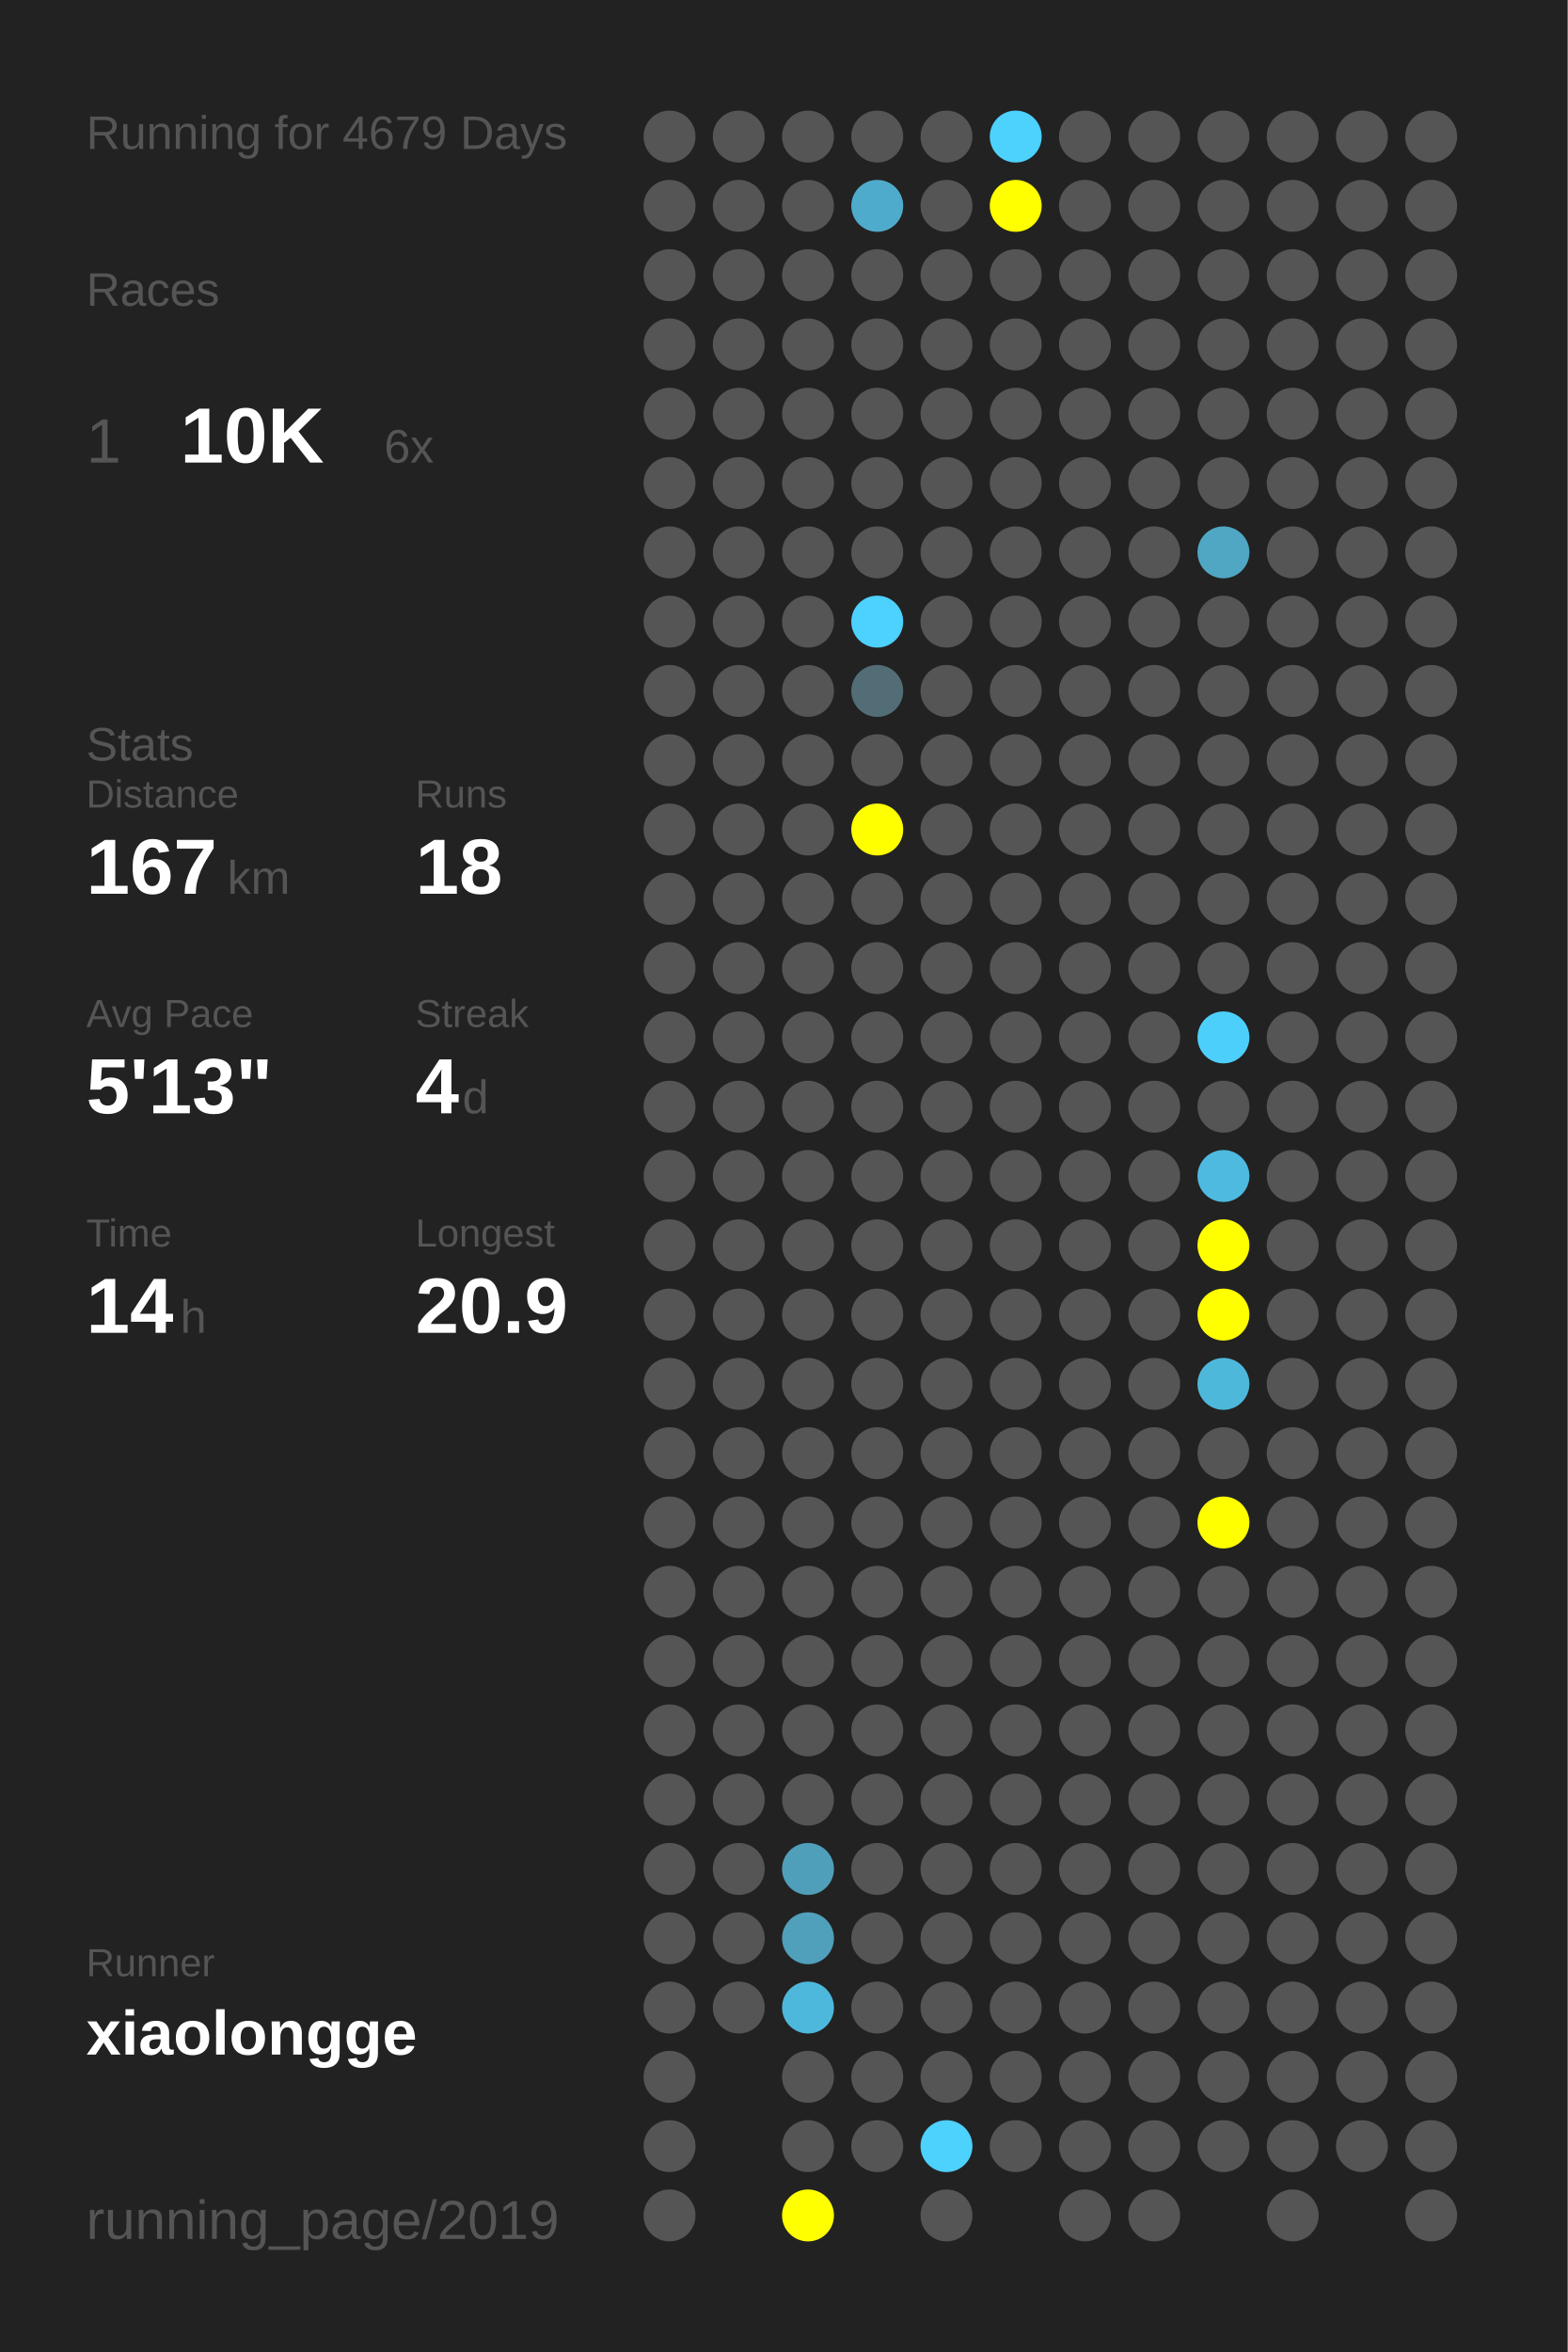
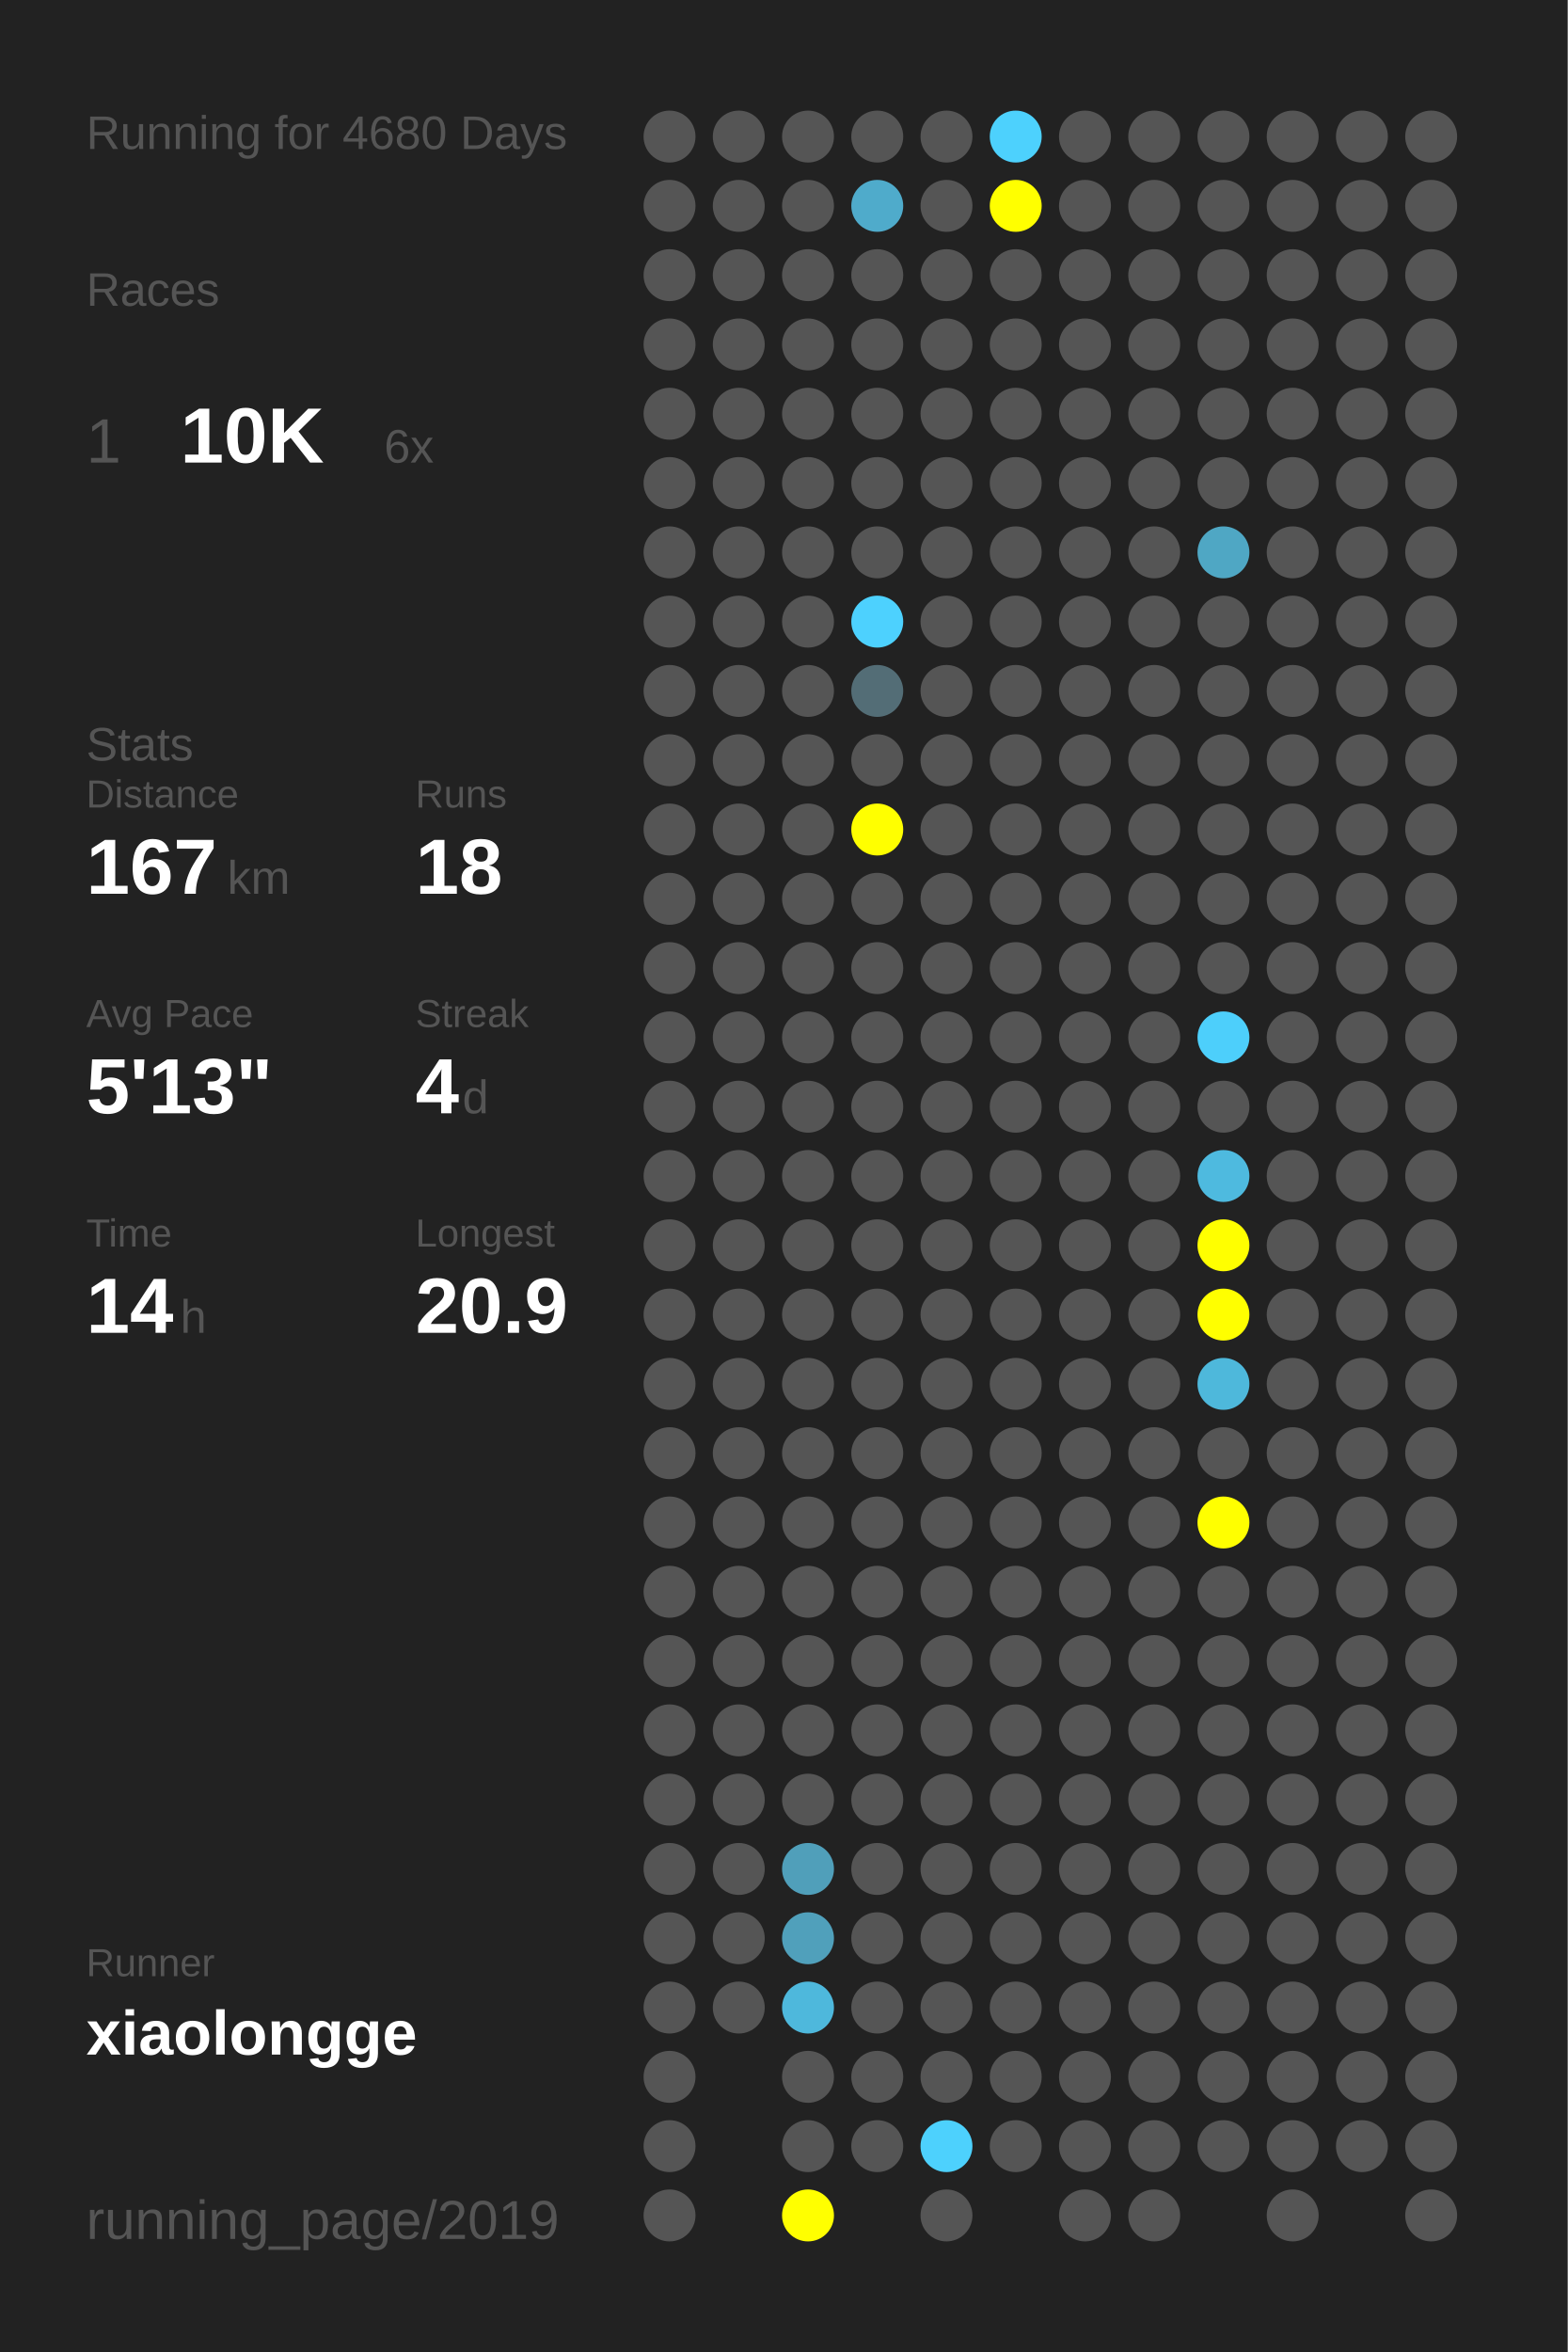
<svg xmlns="http://www.w3.org/2000/svg" baseProfile="full" height="300mm" version="1.1" viewBox="0,0,200,300" width="200mm">
  <defs />
  <rect fill="#222222" height="300" width="200" x="0" y="0" />
-   <text fill="#555555" style="font-size:6px; font-family:Arial;" x="11" y="19">Running for 4679 Days</text>
+   <text fill="#555555" style="font-size:6px; font-family:Arial;" x="11" y="19">Running for 4680 Days</text>
  <text fill="#555555" style="font-size:6px; font-family:Arial;" x="11" y="39">Races</text>
  <text fill="#555555" style="font-size:8px; font-family:Arial;" x="11" y="59">1</text>
  <text fill="#FFFFFF" style="font-size:10px; font-family:Arial; font-weight:bold;" x="23" y="59">10K</text>
  <text fill="#555555" style="font-size:6px; font-family:Arial;" x="49" y="59">6x</text>
  <text fill="#555555" style="font-size:6px; font-family:Arial;" x="11" y="97">Stats</text>
  <text fill="#555555" style="font-size:5px; font-family:Arial;" x="11" y="103">Distance</text>
  <text fill="#FFFFFF" style="font-size:10px; font-family:Arial; font-weight:bold;" x="11" y="114">167</text>
  <text fill="#555555" style="font-size:6px; font-family:Arial;" x="29" y="114">km</text>
  <text fill="#555555" style="font-size:5px; font-family:Arial;" x="53" y="103">Runs</text>
  <text fill="#FFFFFF" style="font-size:10px; font-family:Arial; font-weight:bold;" x="53" y="114">18</text>
  <text fill="#555555" style="font-size:5px; font-family:Arial;" x="11" y="131">Avg Pace</text>
  <text fill="#FFFFFF" style="font-size:10px; font-family:Arial; font-weight:bold;" x="11" y="142">5'13"</text>
  <text fill="#555555" style="font-size:5px; font-family:Arial;" x="53" y="131">Streak</text>
  <text fill="#FFFFFF" style="font-size:10px; font-family:Arial; font-weight:bold;" x="53" y="142">4</text>
  <text fill="#555555" style="font-size:6px; font-family:Arial;" x="59" y="142">d</text>
  <text fill="#555555" style="font-size:5px; font-family:Arial;" x="11" y="159">Time</text>
  <text fill="#FFFFFF" style="font-size:10px; font-family:Arial; font-weight:bold;" x="11" y="170">14</text>
  <text fill="#555555" style="font-size:6px; font-family:Arial;" x="23" y="170">h</text>
  <text fill="#555555" style="font-size:5px; font-family:Arial;" x="53" y="159">Longest</text>
  <text fill="#FFFFFF" style="font-size:10px; font-family:Arial; font-weight:bold;" x="53" y="170">20.9</text>
  <text fill="#555555" style="font-size:5px; font-family:Arial;" x="11" y="252.065">Runner</text>
  <text fill="#FFFFFF" style="font-size:8px; font-family:Arial; font-weight:bold;" x="11" y="262.065">xiaolongge</text>
  <text fill="#555555" style="font-size:7px; font-family:Arial;" x="11" y="285.581">running_page/2019</text>
  <circle cx="85.417" cy="17.419" fill="#555555" r="3.312" />
  <circle cx="85.417" cy="26.258" fill="#555555" r="3.312" />
  <circle cx="85.417" cy="35.097" fill="#555555" r="3.312" />
  <circle cx="85.417" cy="43.935" fill="#555555" r="3.312" />
  <circle cx="85.417" cy="52.774" fill="#555555" r="3.312" />
  <circle cx="85.417" cy="61.613" fill="#555555" r="3.312" />
  <circle cx="85.417" cy="70.452" fill="#555555" r="3.312" />
  <circle cx="85.417" cy="79.29" fill="#555555" r="3.312" />
  <circle cx="85.417" cy="88.129" fill="#555555" r="3.312" />
  <circle cx="85.417" cy="96.968" fill="#555555" r="3.312" />
  <circle cx="85.417" cy="105.806" fill="#555555" r="3.312" />
  <circle cx="85.417" cy="114.645" fill="#555555" r="3.312" />
  <circle cx="85.417" cy="123.484" fill="#555555" r="3.312" />
  <circle cx="85.417" cy="132.323" fill="#555555" r="3.312" />
  <circle cx="85.417" cy="141.161" fill="#555555" r="3.312" />
  <circle cx="85.417" cy="150" fill="#555555" r="3.312" />
  <circle cx="85.417" cy="158.839" fill="#555555" r="3.312" />
  <circle cx="85.417" cy="167.677" fill="#555555" r="3.312" />
  <circle cx="85.417" cy="176.516" fill="#555555" r="3.312" />
  <circle cx="85.417" cy="185.355" fill="#555555" r="3.312" />
  <circle cx="85.417" cy="194.194" fill="#555555" r="3.312" />
  <circle cx="85.417" cy="203.032" fill="#555555" r="3.312" />
  <circle cx="85.417" cy="211.871" fill="#555555" r="3.312" />
  <circle cx="85.417" cy="220.71" fill="#555555" r="3.312" />
  <circle cx="85.417" cy="229.548" fill="#555555" r="3.312" />
  <circle cx="85.417" cy="238.387" fill="#555555" r="3.312" />
  <circle cx="85.417" cy="247.226" fill="#555555" r="3.312" />
  <circle cx="85.417" cy="256.065" fill="#555555" r="3.312" />
  <circle cx="85.417" cy="264.903" fill="#555555" r="3.312" />
  <circle cx="85.417" cy="273.742" fill="#555555" r="3.312" />
  <circle cx="85.417" cy="282.581" fill="#555555" r="3.312" />
  <circle cx="94.25" cy="17.419" fill="#555555" r="3.312" />
  <circle cx="94.25" cy="26.258" fill="#555555" r="3.312" />
  <circle cx="94.25" cy="35.097" fill="#555555" r="3.312" />
  <circle cx="94.25" cy="43.935" fill="#555555" r="3.312" />
  <circle cx="94.25" cy="52.774" fill="#555555" r="3.312" />
  <circle cx="94.25" cy="61.613" fill="#555555" r="3.312" />
  <circle cx="94.25" cy="70.452" fill="#555555" r="3.312" />
  <circle cx="94.25" cy="79.29" fill="#555555" r="3.312" />
  <circle cx="94.25" cy="88.129" fill="#555555" r="3.312" />
  <circle cx="94.25" cy="96.968" fill="#555555" r="3.312" />
  <circle cx="94.25" cy="105.806" fill="#555555" r="3.312" />
  <circle cx="94.25" cy="114.645" fill="#555555" r="3.312" />
  <circle cx="94.25" cy="123.484" fill="#555555" r="3.312" />
  <circle cx="94.25" cy="132.323" fill="#555555" r="3.312" />
  <circle cx="94.25" cy="141.161" fill="#555555" r="3.312" />
  <circle cx="94.25" cy="150" fill="#555555" r="3.312" />
  <circle cx="94.25" cy="158.839" fill="#555555" r="3.312" />
  <circle cx="94.25" cy="167.677" fill="#555555" r="3.312" />
  <circle cx="94.25" cy="176.516" fill="#555555" r="3.312" />
  <circle cx="94.25" cy="185.355" fill="#555555" r="3.312" />
  <circle cx="94.25" cy="194.194" fill="#555555" r="3.312" />
  <circle cx="94.25" cy="203.032" fill="#555555" r="3.312" />
  <circle cx="94.25" cy="211.871" fill="#555555" r="3.312" />
  <circle cx="94.25" cy="220.71" fill="#555555" r="3.312" />
  <circle cx="94.25" cy="229.548" fill="#555555" r="3.312" />
  <circle cx="94.25" cy="238.387" fill="#555555" r="3.312" />
  <circle cx="94.25" cy="247.226" fill="#555555" r="3.312" />
  <circle cx="94.25" cy="256.065" fill="#555555" r="3.312" />
  <circle cx="103.083" cy="17.419" fill="#555555" r="3.312" />
  <circle cx="103.083" cy="26.258" fill="#555555" r="3.312" />
  <circle cx="103.083" cy="35.097" fill="#555555" r="3.312" />
  <circle cx="103.083" cy="43.935" fill="#555555" r="3.312" />
  <circle cx="103.083" cy="52.774" fill="#555555" r="3.312" />
  <circle cx="103.083" cy="61.613" fill="#555555" r="3.312" />
  <circle cx="103.083" cy="70.452" fill="#555555" r="3.312" />
  <circle cx="103.083" cy="79.29" fill="#555555" r="3.312" />
  <circle cx="103.083" cy="88.129" fill="#555555" r="3.312" />
  <circle cx="103.083" cy="96.968" fill="#555555" r="3.312" />
  <circle cx="103.083" cy="105.806" fill="#555555" r="3.312" />
  <circle cx="103.083" cy="114.645" fill="#555555" r="3.312" />
  <circle cx="103.083" cy="123.484" fill="#555555" r="3.312" />
  <circle cx="103.083" cy="132.323" fill="#555555" r="3.312" />
  <circle cx="103.083" cy="141.161" fill="#555555" r="3.312" />
  <circle cx="103.083" cy="150" fill="#555555" r="3.312" />
  <circle cx="103.083" cy="158.839" fill="#555555" r="3.312" />
  <circle cx="103.083" cy="167.677" fill="#555555" r="3.312" />
  <circle cx="103.083" cy="176.516" fill="#555555" r="3.312" />
  <circle cx="103.083" cy="185.355" fill="#555555" r="3.312" />
  <circle cx="103.083" cy="194.194" fill="#555555" r="3.312" />
  <circle cx="103.083" cy="203.032" fill="#555555" r="3.312" />
  <circle cx="103.083" cy="211.871" fill="#555555" r="3.312" />
  <circle cx="103.083" cy="220.71" fill="#555555" r="3.312" />
  <circle cx="103.083" cy="229.548" fill="#555555" r="3.312" />
  <circle cx="103.083" cy="238.387" fill="#509fba" r="3.312" />
  <circle cx="103.083" cy="247.226" fill="#50a0bb" r="3.312" />
  <circle cx="103.083" cy="256.065" fill="#4eb8dc" r="3.312" />
  <circle cx="103.083" cy="264.903" fill="#555555" r="3.312" />
  <circle cx="103.083" cy="273.742" fill="#555555" r="3.312" />
  <circle cx="103.083" cy="282.581" fill="#FFFF00" r="3.312" />
  <circle cx="111.917" cy="17.419" fill="#555555" r="3.312" />
  <circle cx="111.917" cy="26.258" fill="#4fabcb" r="3.312" />
  <circle cx="111.917" cy="35.097" fill="#555555" r="3.312" />
  <circle cx="111.917" cy="43.935" fill="#555555" r="3.312" />
  <circle cx="111.917" cy="52.774" fill="#555555" r="3.312" />
  <circle cx="111.917" cy="61.613" fill="#555555" r="3.312" />
  <circle cx="111.917" cy="70.452" fill="#555555" r="3.312" />
  <circle cx="111.917" cy="79.29" fill="#4dd1fe" r="3.312" />
  <circle cx="111.917" cy="88.129" fill="#536d76" r="3.312" />
  <circle cx="111.917" cy="96.968" fill="#555555" r="3.312" />
  <circle cx="111.917" cy="105.806" fill="#FFFF00" r="3.312" />
  <circle cx="111.917" cy="114.645" fill="#555555" r="3.312" />
  <circle cx="111.917" cy="123.484" fill="#555555" r="3.312" />
  <circle cx="111.917" cy="132.323" fill="#555555" r="3.312" />
  <circle cx="111.917" cy="141.161" fill="#555555" r="3.312" />
  <circle cx="111.917" cy="150" fill="#555555" r="3.312" />
  <circle cx="111.917" cy="158.839" fill="#555555" r="3.312" />
  <circle cx="111.917" cy="167.677" fill="#555555" r="3.312" />
  <circle cx="111.917" cy="176.516" fill="#555555" r="3.312" />
  <circle cx="111.917" cy="185.355" fill="#555555" r="3.312" />
  <circle cx="111.917" cy="194.194" fill="#555555" r="3.312" />
  <circle cx="111.917" cy="203.032" fill="#555555" r="3.312" />
  <circle cx="111.917" cy="211.871" fill="#555555" r="3.312" />
  <circle cx="111.917" cy="220.71" fill="#555555" r="3.312" />
  <circle cx="111.917" cy="229.548" fill="#555555" r="3.312" />
  <circle cx="111.917" cy="238.387" fill="#555555" r="3.312" />
  <circle cx="111.917" cy="247.226" fill="#555555" r="3.312" />
  <circle cx="111.917" cy="256.065" fill="#555555" r="3.312" />
  <circle cx="111.917" cy="264.903" fill="#555555" r="3.312" />
  <circle cx="111.917" cy="273.742" fill="#555555" r="3.312" />
  <circle cx="120.75" cy="17.419" fill="#555555" r="3.312" />
  <circle cx="120.75" cy="26.258" fill="#555555" r="3.312" />
  <circle cx="120.75" cy="35.097" fill="#555555" r="3.312" />
  <circle cx="120.75" cy="43.935" fill="#555555" r="3.312" />
  <circle cx="120.75" cy="52.774" fill="#555555" r="3.312" />
  <circle cx="120.75" cy="61.613" fill="#555555" r="3.312" />
  <circle cx="120.75" cy="70.452" fill="#555555" r="3.312" />
  <circle cx="120.75" cy="79.29" fill="#555555" r="3.312" />
  <circle cx="120.75" cy="88.129" fill="#555555" r="3.312" />
  <circle cx="120.75" cy="96.968" fill="#555555" r="3.312" />
  <circle cx="120.75" cy="105.806" fill="#555555" r="3.312" />
  <circle cx="120.75" cy="114.645" fill="#555555" r="3.312" />
  <circle cx="120.75" cy="123.484" fill="#555555" r="3.312" />
  <circle cx="120.75" cy="132.323" fill="#555555" r="3.312" />
  <circle cx="120.75" cy="141.161" fill="#555555" r="3.312" />
  <circle cx="120.75" cy="150" fill="#555555" r="3.312" />
  <circle cx="120.75" cy="158.839" fill="#555555" r="3.312" />
  <circle cx="120.75" cy="167.677" fill="#555555" r="3.312" />
  <circle cx="120.75" cy="176.516" fill="#555555" r="3.312" />
  <circle cx="120.75" cy="185.355" fill="#555555" r="3.312" />
  <circle cx="120.75" cy="194.194" fill="#555555" r="3.312" />
  <circle cx="120.75" cy="203.032" fill="#555555" r="3.312" />
  <circle cx="120.75" cy="211.871" fill="#555555" r="3.312" />
  <circle cx="120.75" cy="220.71" fill="#555555" r="3.312" />
  <circle cx="120.75" cy="229.548" fill="#555555" r="3.312" />
  <circle cx="120.75" cy="238.387" fill="#555555" r="3.312" />
  <circle cx="120.75" cy="247.226" fill="#555555" r="3.312" />
  <circle cx="120.75" cy="256.065" fill="#555555" r="3.312" />
  <circle cx="120.75" cy="264.903" fill="#555555" r="3.312" />
  <circle cx="120.75" cy="273.742" fill="#4dd1fd" r="3.312" />
  <circle cx="120.75" cy="282.581" fill="#555555" r="3.312" />
  <circle cx="129.583" cy="17.419" fill="#4dd1fd" r="3.312" />
  <circle cx="129.583" cy="26.258" fill="#FFFF00" r="3.312" />
  <circle cx="129.583" cy="35.097" fill="#555555" r="3.312" />
  <circle cx="129.583" cy="43.935" fill="#555555" r="3.312" />
  <circle cx="129.583" cy="52.774" fill="#555555" r="3.312" />
  <circle cx="129.583" cy="61.613" fill="#555555" r="3.312" />
  <circle cx="129.583" cy="70.452" fill="#555555" r="3.312" />
  <circle cx="129.583" cy="79.29" fill="#555555" r="3.312" />
  <circle cx="129.583" cy="88.129" fill="#555555" r="3.312" />
  <circle cx="129.583" cy="96.968" fill="#555555" r="3.312" />
  <circle cx="129.583" cy="105.806" fill="#555555" r="3.312" />
  <circle cx="129.583" cy="114.645" fill="#555555" r="3.312" />
  <circle cx="129.583" cy="123.484" fill="#555555" r="3.312" />
  <circle cx="129.583" cy="132.323" fill="#555555" r="3.312" />
  <circle cx="129.583" cy="141.161" fill="#555555" r="3.312" />
  <circle cx="129.583" cy="150" fill="#555555" r="3.312" />
  <circle cx="129.583" cy="158.839" fill="#555555" r="3.312" />
  <circle cx="129.583" cy="167.677" fill="#555555" r="3.312" />
  <circle cx="129.583" cy="176.516" fill="#555555" r="3.312" />
  <circle cx="129.583" cy="185.355" fill="#555555" r="3.312" />
  <circle cx="129.583" cy="194.194" fill="#555555" r="3.312" />
  <circle cx="129.583" cy="203.032" fill="#555555" r="3.312" />
  <circle cx="129.583" cy="211.871" fill="#555555" r="3.312" />
  <circle cx="129.583" cy="220.71" fill="#555555" r="3.312" />
  <circle cx="129.583" cy="229.548" fill="#555555" r="3.312" />
  <circle cx="129.583" cy="238.387" fill="#555555" r="3.312" />
  <circle cx="129.583" cy="247.226" fill="#555555" r="3.312" />
  <circle cx="129.583" cy="256.065" fill="#555555" r="3.312" />
  <circle cx="129.583" cy="264.903" fill="#555555" r="3.312" />
  <circle cx="129.583" cy="273.742" fill="#555555" r="3.312" />
  <circle cx="138.417" cy="17.419" fill="#555555" r="3.312" />
  <circle cx="138.417" cy="26.258" fill="#555555" r="3.312" />
  <circle cx="138.417" cy="35.097" fill="#555555" r="3.312" />
  <circle cx="138.417" cy="43.935" fill="#555555" r="3.312" />
  <circle cx="138.417" cy="52.774" fill="#555555" r="3.312" />
  <circle cx="138.417" cy="61.613" fill="#555555" r="3.312" />
  <circle cx="138.417" cy="70.452" fill="#555555" r="3.312" />
  <circle cx="138.417" cy="79.29" fill="#555555" r="3.312" />
  <circle cx="138.417" cy="88.129" fill="#555555" r="3.312" />
  <circle cx="138.417" cy="96.968" fill="#555555" r="3.312" />
  <circle cx="138.417" cy="105.806" fill="#555555" r="3.312" />
  <circle cx="138.417" cy="114.645" fill="#555555" r="3.312" />
  <circle cx="138.417" cy="123.484" fill="#555555" r="3.312" />
  <circle cx="138.417" cy="132.323" fill="#555555" r="3.312" />
  <circle cx="138.417" cy="141.161" fill="#555555" r="3.312" />
  <circle cx="138.417" cy="150" fill="#555555" r="3.312" />
  <circle cx="138.417" cy="158.839" fill="#555555" r="3.312" />
  <circle cx="138.417" cy="167.677" fill="#555555" r="3.312" />
  <circle cx="138.417" cy="176.516" fill="#555555" r="3.312" />
  <circle cx="138.417" cy="185.355" fill="#555555" r="3.312" />
  <circle cx="138.417" cy="194.194" fill="#555555" r="3.312" />
  <circle cx="138.417" cy="203.032" fill="#555555" r="3.312" />
  <circle cx="138.417" cy="211.871" fill="#555555" r="3.312" />
  <circle cx="138.417" cy="220.71" fill="#555555" r="3.312" />
  <circle cx="138.417" cy="229.548" fill="#555555" r="3.312" />
  <circle cx="138.417" cy="238.387" fill="#555555" r="3.312" />
  <circle cx="138.417" cy="247.226" fill="#555555" r="3.312" />
  <circle cx="138.417" cy="256.065" fill="#555555" r="3.312" />
  <circle cx="138.417" cy="264.903" fill="#555555" r="3.312" />
  <circle cx="138.417" cy="273.742" fill="#555555" r="3.312" />
  <circle cx="138.417" cy="282.581" fill="#555555" r="3.312" />
  <circle cx="147.25" cy="17.419" fill="#555555" r="3.312" />
  <circle cx="147.25" cy="26.258" fill="#555555" r="3.312" />
  <circle cx="147.25" cy="35.097" fill="#555555" r="3.312" />
  <circle cx="147.25" cy="43.935" fill="#555555" r="3.312" />
  <circle cx="147.25" cy="52.774" fill="#555555" r="3.312" />
  <circle cx="147.25" cy="61.613" fill="#555555" r="3.312" />
  <circle cx="147.25" cy="70.452" fill="#555555" r="3.312" />
  <circle cx="147.25" cy="79.29" fill="#555555" r="3.312" />
  <circle cx="147.25" cy="88.129" fill="#555555" r="3.312" />
  <circle cx="147.25" cy="96.968" fill="#555555" r="3.312" />
  <circle cx="147.25" cy="105.806" fill="#555555" r="3.312" />
  <circle cx="147.25" cy="114.645" fill="#555555" r="3.312" />
  <circle cx="147.25" cy="123.484" fill="#555555" r="3.312" />
  <circle cx="147.25" cy="132.323" fill="#555555" r="3.312" />
  <circle cx="147.25" cy="141.161" fill="#555555" r="3.312" />
  <circle cx="147.25" cy="150" fill="#555555" r="3.312" />
  <circle cx="147.25" cy="158.839" fill="#555555" r="3.312" />
  <circle cx="147.25" cy="167.677" fill="#555555" r="3.312" />
  <circle cx="147.25" cy="176.516" fill="#555555" r="3.312" />
  <circle cx="147.25" cy="185.355" fill="#555555" r="3.312" />
  <circle cx="147.25" cy="194.194" fill="#555555" r="3.312" />
  <circle cx="147.25" cy="203.032" fill="#555555" r="3.312" />
  <circle cx="147.25" cy="211.871" fill="#555555" r="3.312" />
  <circle cx="147.25" cy="220.71" fill="#555555" r="3.312" />
  <circle cx="147.25" cy="229.548" fill="#555555" r="3.312" />
  <circle cx="147.25" cy="238.387" fill="#555555" r="3.312" />
  <circle cx="147.25" cy="247.226" fill="#555555" r="3.312" />
  <circle cx="147.25" cy="256.065" fill="#555555" r="3.312" />
  <circle cx="147.25" cy="264.903" fill="#555555" r="3.312" />
  <circle cx="147.25" cy="273.742" fill="#555555" r="3.312" />
  <circle cx="147.25" cy="282.581" fill="#555555" r="3.312" />
  <circle cx="156.083" cy="17.419" fill="#555555" r="3.312" />
  <circle cx="156.083" cy="26.258" fill="#555555" r="3.312" />
  <circle cx="156.083" cy="35.097" fill="#555555" r="3.312" />
  <circle cx="156.083" cy="43.935" fill="#555555" r="3.312" />
  <circle cx="156.083" cy="52.774" fill="#555555" r="3.312" />
  <circle cx="156.083" cy="61.613" fill="#555555" r="3.312" />
  <circle cx="156.083" cy="70.452" fill="#4fa7c4" r="3.312" />
  <circle cx="156.083" cy="79.29" fill="#555555" r="3.312" />
  <circle cx="156.083" cy="88.129" fill="#555555" r="3.312" />
  <circle cx="156.083" cy="96.968" fill="#555555" r="3.312" />
  <circle cx="156.083" cy="105.806" fill="#555555" r="3.312" />
  <circle cx="156.083" cy="114.645" fill="#555555" r="3.312" />
  <circle cx="156.083" cy="123.484" fill="#555555" r="3.312" />
  <circle cx="156.083" cy="132.323" fill="#4dcffb" r="3.312" />
  <circle cx="156.083" cy="141.161" fill="#555555" r="3.312" />
  <circle cx="156.083" cy="150" fill="#4ebadf" r="3.312" />
  <circle cx="156.083" cy="158.839" fill="#FFFF00" r="3.312" />
  <circle cx="156.083" cy="167.677" fill="#FFFF00" r="3.312" />
  <circle cx="156.083" cy="176.516" fill="#4eb8db" r="3.312" />
  <circle cx="156.083" cy="185.355" fill="#555555" r="3.312" />
  <circle cx="156.083" cy="194.194" fill="#FFFF00" r="3.312" />
  <circle cx="156.083" cy="203.032" fill="#555555" r="3.312" />
  <circle cx="156.083" cy="211.871" fill="#555555" r="3.312" />
  <circle cx="156.083" cy="220.71" fill="#555555" r="3.312" />
  <circle cx="156.083" cy="229.548" fill="#555555" r="3.312" />
  <circle cx="156.083" cy="238.387" fill="#555555" r="3.312" />
  <circle cx="156.083" cy="247.226" fill="#555555" r="3.312" />
  <circle cx="156.083" cy="256.065" fill="#555555" r="3.312" />
  <circle cx="156.083" cy="264.903" fill="#555555" r="3.312" />
  <circle cx="156.083" cy="273.742" fill="#555555" r="3.312" />
  <circle cx="164.917" cy="17.419" fill="#555555" r="3.312" />
  <circle cx="164.917" cy="26.258" fill="#555555" r="3.312" />
  <circle cx="164.917" cy="35.097" fill="#555555" r="3.312" />
  <circle cx="164.917" cy="43.935" fill="#555555" r="3.312" />
  <circle cx="164.917" cy="52.774" fill="#555555" r="3.312" />
  <circle cx="164.917" cy="61.613" fill="#555555" r="3.312" />
  <circle cx="164.917" cy="70.452" fill="#555555" r="3.312" />
  <circle cx="164.917" cy="79.29" fill="#555555" r="3.312" />
  <circle cx="164.917" cy="88.129" fill="#555555" r="3.312" />
  <circle cx="164.917" cy="96.968" fill="#555555" r="3.312" />
  <circle cx="164.917" cy="105.806" fill="#555555" r="3.312" />
  <circle cx="164.917" cy="114.645" fill="#555555" r="3.312" />
  <circle cx="164.917" cy="123.484" fill="#555555" r="3.312" />
  <circle cx="164.917" cy="132.323" fill="#555555" r="3.312" />
  <circle cx="164.917" cy="141.161" fill="#555555" r="3.312" />
  <circle cx="164.917" cy="150" fill="#555555" r="3.312" />
  <circle cx="164.917" cy="158.839" fill="#555555" r="3.312" />
  <circle cx="164.917" cy="167.677" fill="#555555" r="3.312" />
  <circle cx="164.917" cy="176.516" fill="#555555" r="3.312" />
  <circle cx="164.917" cy="185.355" fill="#555555" r="3.312" />
  <circle cx="164.917" cy="194.194" fill="#555555" r="3.312" />
  <circle cx="164.917" cy="203.032" fill="#555555" r="3.312" />
  <circle cx="164.917" cy="211.871" fill="#555555" r="3.312" />
  <circle cx="164.917" cy="220.71" fill="#555555" r="3.312" />
  <circle cx="164.917" cy="229.548" fill="#555555" r="3.312" />
  <circle cx="164.917" cy="238.387" fill="#555555" r="3.312" />
  <circle cx="164.917" cy="247.226" fill="#555555" r="3.312" />
  <circle cx="164.917" cy="256.065" fill="#555555" r="3.312" />
  <circle cx="164.917" cy="264.903" fill="#555555" r="3.312" />
  <circle cx="164.917" cy="273.742" fill="#555555" r="3.312" />
  <circle cx="164.917" cy="282.581" fill="#555555" r="3.312" />
  <circle cx="173.75" cy="17.419" fill="#555555" r="3.312" />
  <circle cx="173.75" cy="26.258" fill="#555555" r="3.312" />
  <circle cx="173.75" cy="35.097" fill="#555555" r="3.312" />
  <circle cx="173.75" cy="43.935" fill="#555555" r="3.312" />
  <circle cx="173.75" cy="52.774" fill="#555555" r="3.312" />
  <circle cx="173.75" cy="61.613" fill="#555555" r="3.312" />
  <circle cx="173.75" cy="70.452" fill="#555555" r="3.312" />
  <circle cx="173.75" cy="79.29" fill="#555555" r="3.312" />
  <circle cx="173.75" cy="88.129" fill="#555555" r="3.312" />
  <circle cx="173.75" cy="96.968" fill="#555555" r="3.312" />
  <circle cx="173.75" cy="105.806" fill="#555555" r="3.312" />
  <circle cx="173.75" cy="114.645" fill="#555555" r="3.312" />
  <circle cx="173.75" cy="123.484" fill="#555555" r="3.312" />
  <circle cx="173.75" cy="132.323" fill="#555555" r="3.312" />
  <circle cx="173.75" cy="141.161" fill="#555555" r="3.312" />
  <circle cx="173.75" cy="150" fill="#555555" r="3.312" />
  <circle cx="173.75" cy="158.839" fill="#555555" r="3.312" />
  <circle cx="173.75" cy="167.677" fill="#555555" r="3.312" />
  <circle cx="173.75" cy="176.516" fill="#555555" r="3.312" />
  <circle cx="173.75" cy="185.355" fill="#555555" r="3.312" />
  <circle cx="173.75" cy="194.194" fill="#555555" r="3.312" />
  <circle cx="173.75" cy="203.032" fill="#555555" r="3.312" />
  <circle cx="173.75" cy="211.871" fill="#555555" r="3.312" />
  <circle cx="173.75" cy="220.71" fill="#555555" r="3.312" />
  <circle cx="173.75" cy="229.548" fill="#555555" r="3.312" />
  <circle cx="173.75" cy="238.387" fill="#555555" r="3.312" />
  <circle cx="173.75" cy="247.226" fill="#555555" r="3.312" />
  <circle cx="173.75" cy="256.065" fill="#555555" r="3.312" />
  <circle cx="173.75" cy="264.903" fill="#555555" r="3.312" />
  <circle cx="173.75" cy="273.742" fill="#555555" r="3.312" />
  <circle cx="182.583" cy="17.419" fill="#555555" r="3.312" />
  <circle cx="182.583" cy="26.258" fill="#555555" r="3.312" />
  <circle cx="182.583" cy="35.097" fill="#555555" r="3.312" />
  <circle cx="182.583" cy="43.935" fill="#555555" r="3.312" />
  <circle cx="182.583" cy="52.774" fill="#555555" r="3.312" />
  <circle cx="182.583" cy="61.613" fill="#555555" r="3.312" />
  <circle cx="182.583" cy="70.452" fill="#555555" r="3.312" />
  <circle cx="182.583" cy="79.29" fill="#555555" r="3.312" />
  <circle cx="182.583" cy="88.129" fill="#555555" r="3.312" />
  <circle cx="182.583" cy="96.968" fill="#555555" r="3.312" />
  <circle cx="182.583" cy="105.806" fill="#555555" r="3.312" />
  <circle cx="182.583" cy="114.645" fill="#555555" r="3.312" />
  <circle cx="182.583" cy="123.484" fill="#555555" r="3.312" />
  <circle cx="182.583" cy="132.323" fill="#555555" r="3.312" />
  <circle cx="182.583" cy="141.161" fill="#555555" r="3.312" />
  <circle cx="182.583" cy="150" fill="#555555" r="3.312" />
  <circle cx="182.583" cy="158.839" fill="#555555" r="3.312" />
  <circle cx="182.583" cy="167.677" fill="#555555" r="3.312" />
  <circle cx="182.583" cy="176.516" fill="#555555" r="3.312" />
  <circle cx="182.583" cy="185.355" fill="#555555" r="3.312" />
  <circle cx="182.583" cy="194.194" fill="#555555" r="3.312" />
  <circle cx="182.583" cy="203.032" fill="#555555" r="3.312" />
  <circle cx="182.583" cy="211.871" fill="#555555" r="3.312" />
  <circle cx="182.583" cy="220.71" fill="#555555" r="3.312" />
  <circle cx="182.583" cy="229.548" fill="#555555" r="3.312" />
  <circle cx="182.583" cy="238.387" fill="#555555" r="3.312" />
  <circle cx="182.583" cy="247.226" fill="#555555" r="3.312" />
  <circle cx="182.583" cy="256.065" fill="#555555" r="3.312" />
  <circle cx="182.583" cy="264.903" fill="#555555" r="3.312" />
  <circle cx="182.583" cy="273.742" fill="#555555" r="3.312" />
  <circle cx="182.583" cy="282.581" fill="#555555" r="3.312" />
</svg>
